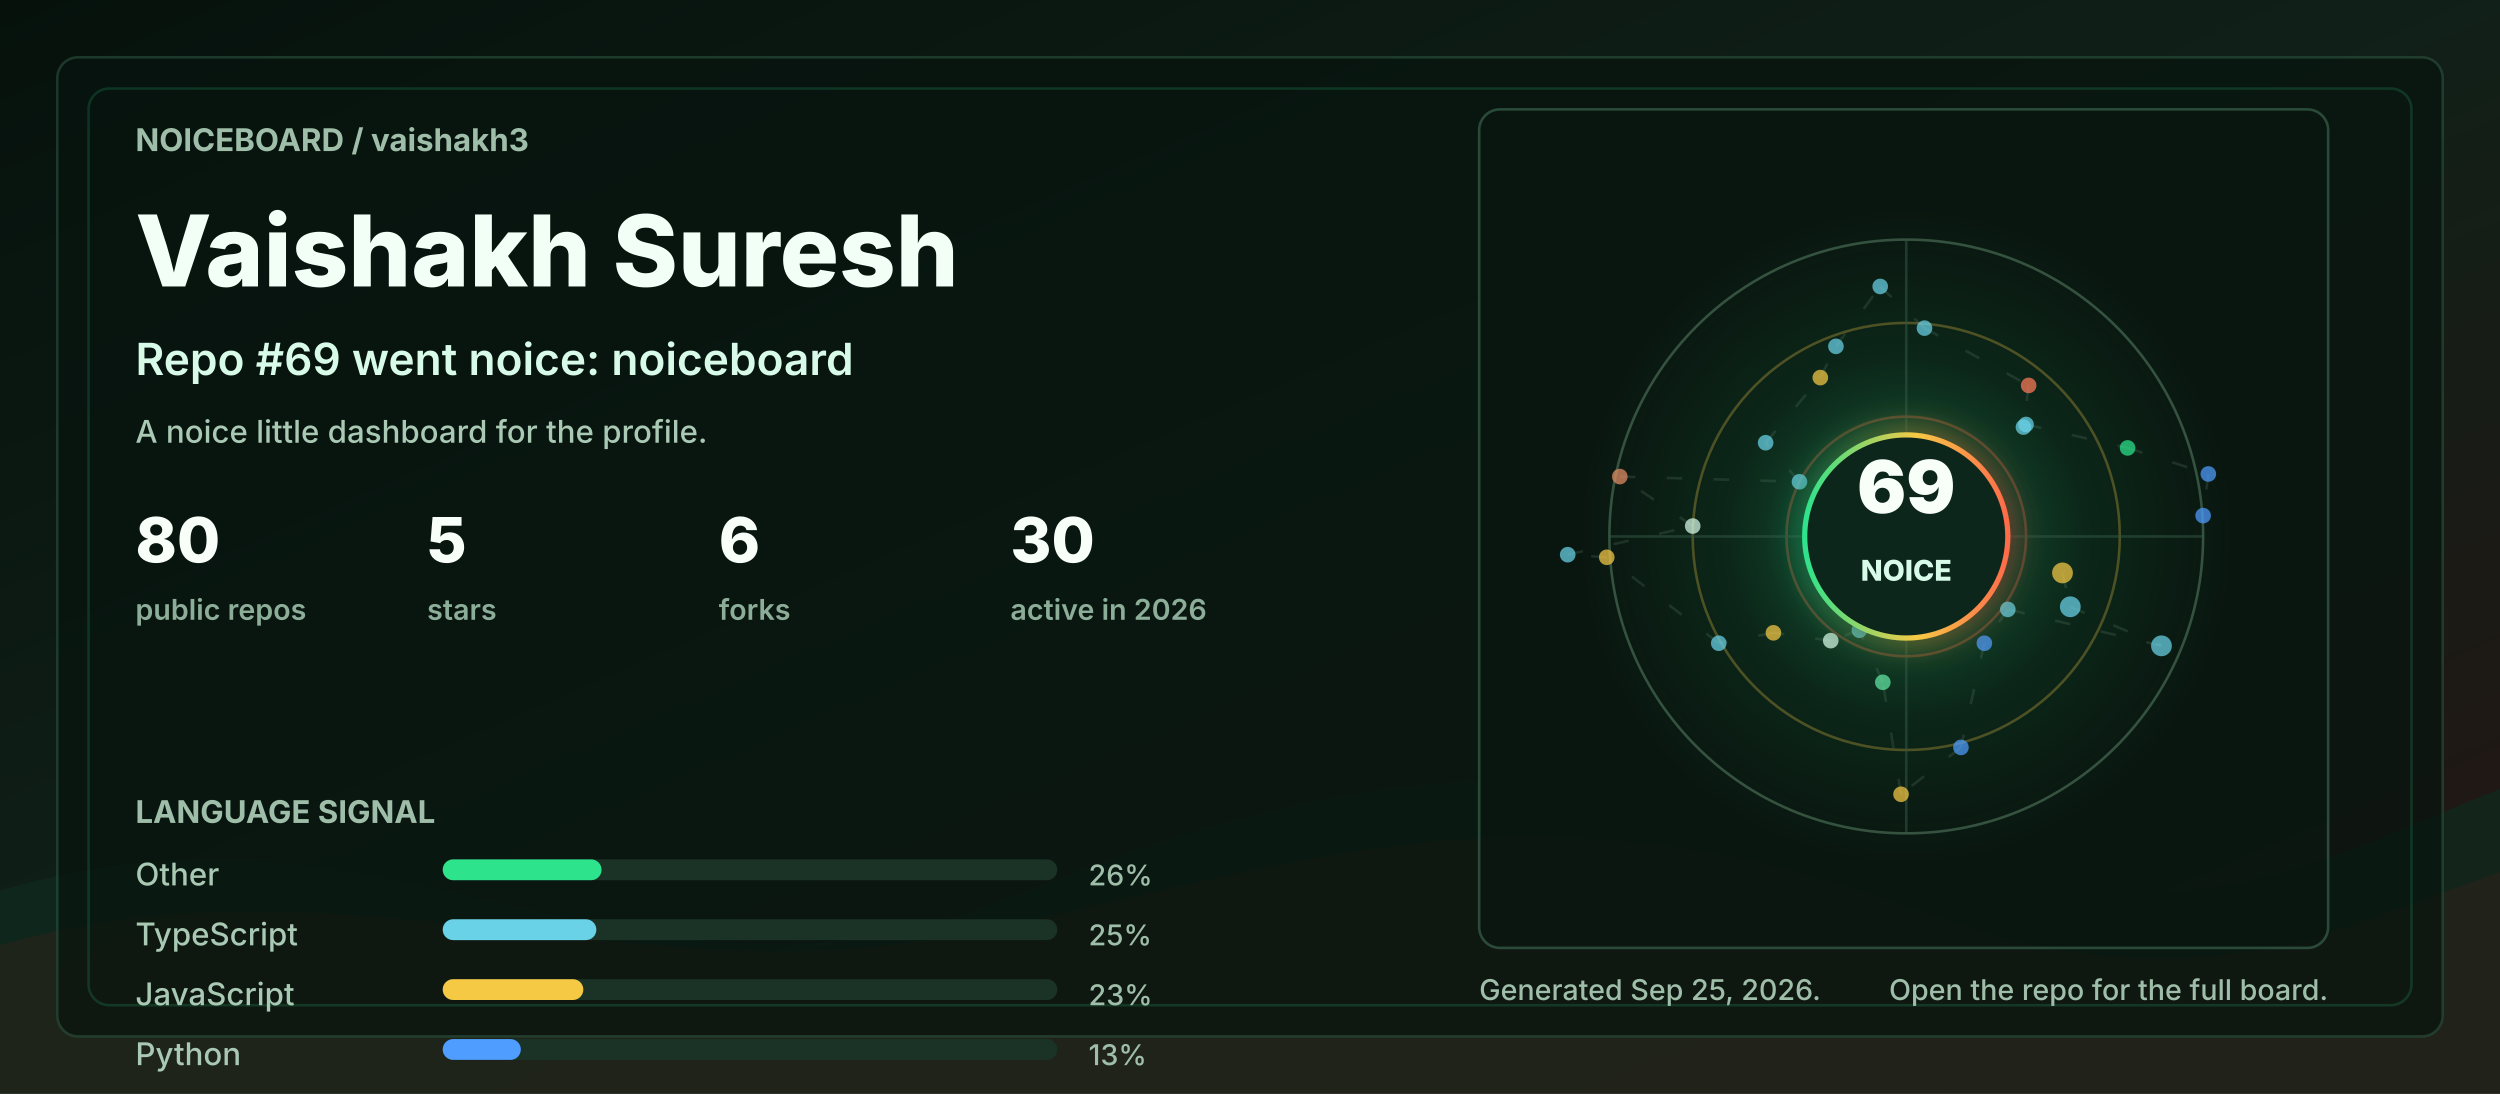
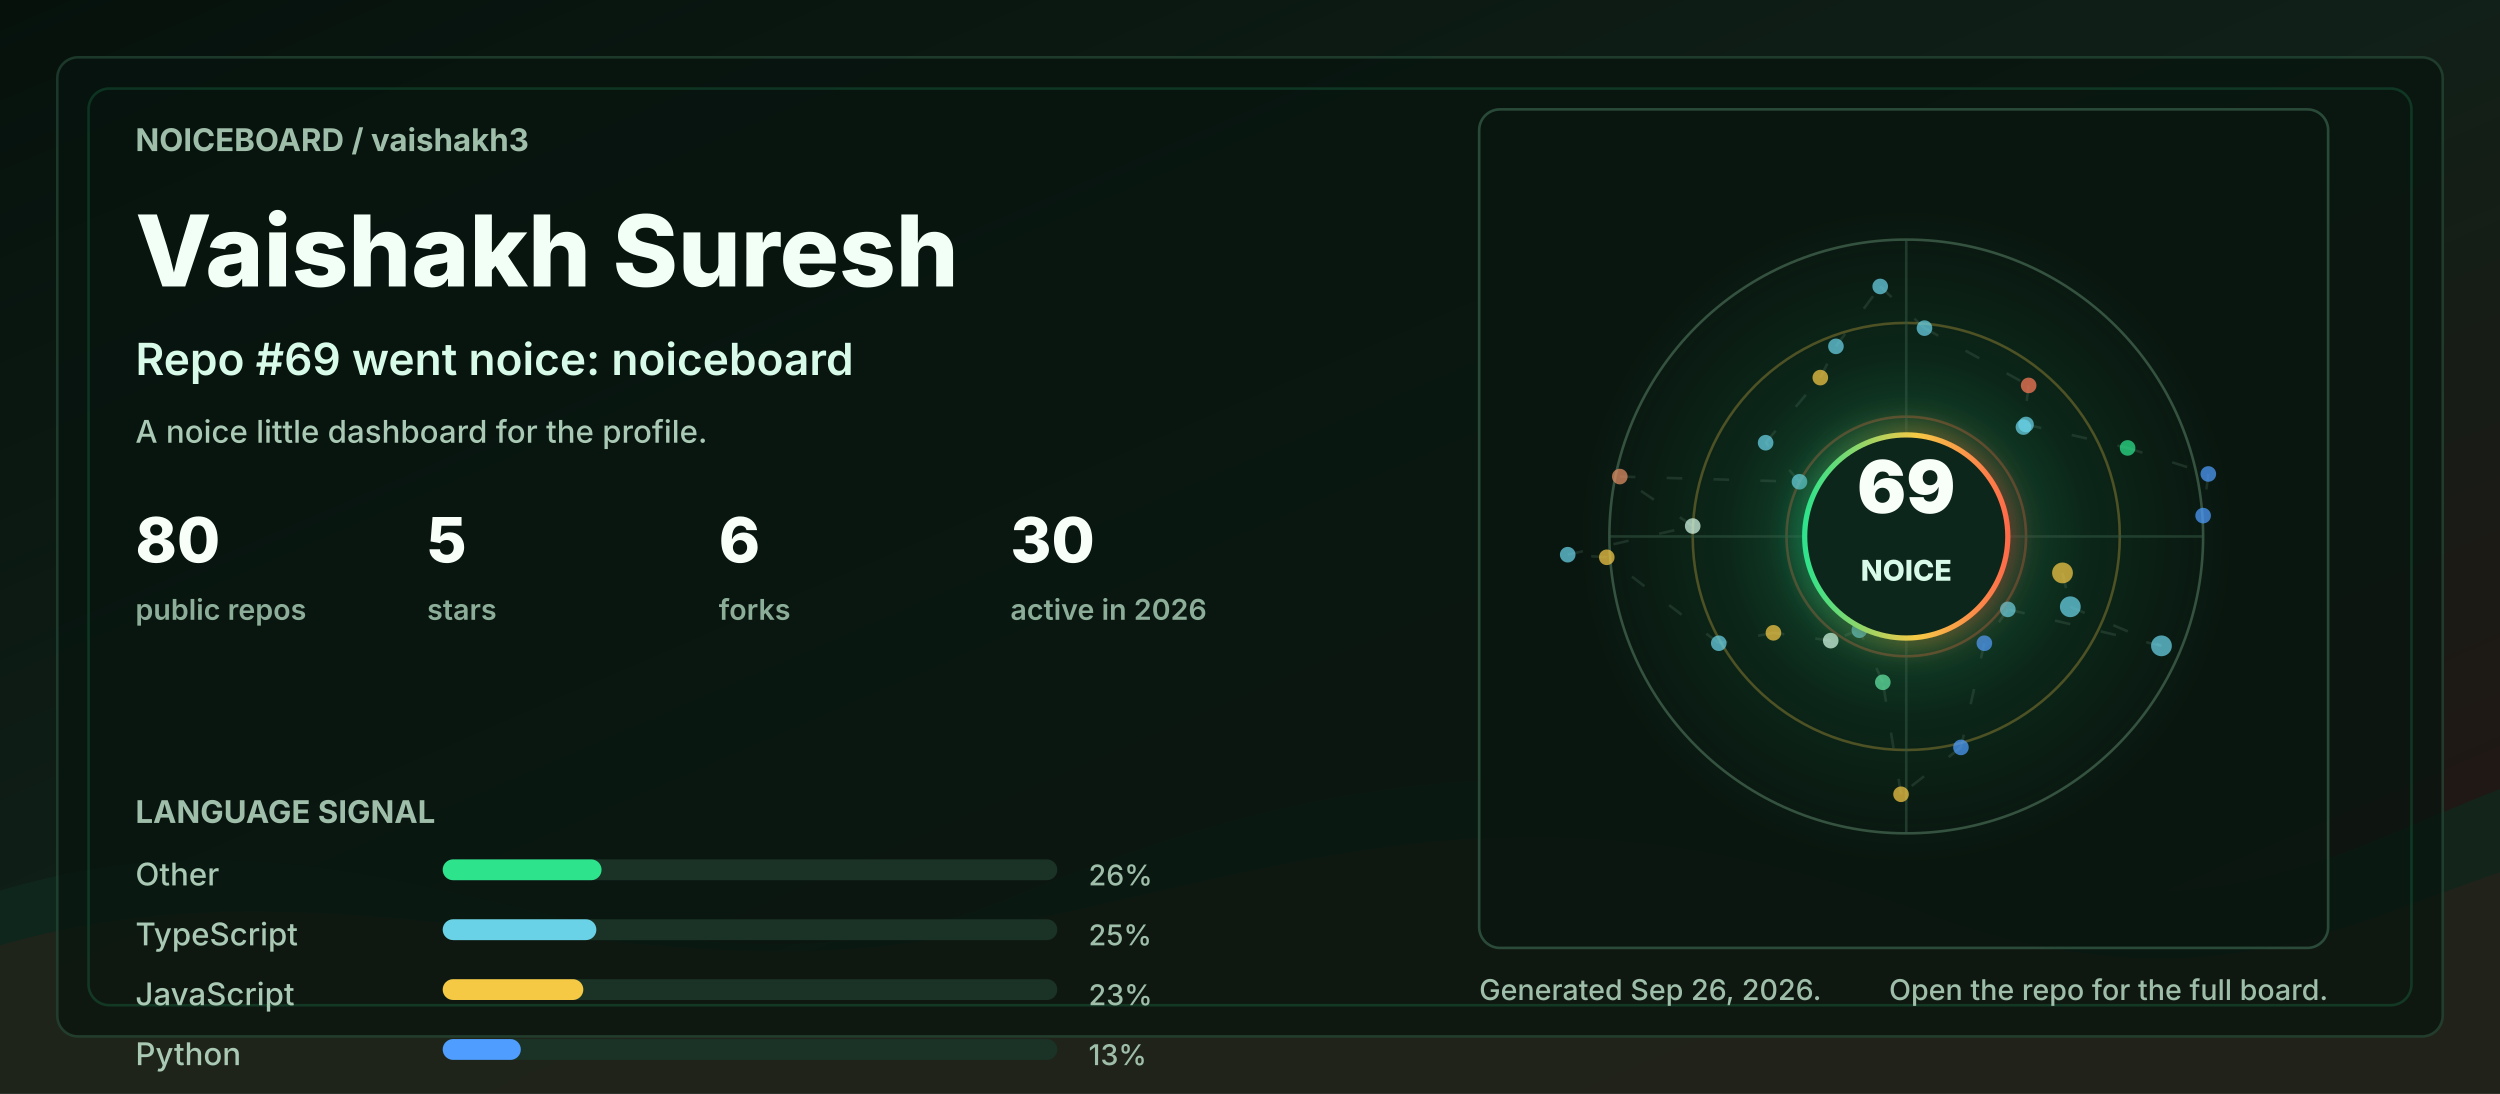
<svg xmlns="http://www.w3.org/2000/svg" width="960" height="420" viewBox="0 0 960 420" role="img" aria-labelledby="title desc">
  <defs>
    <linearGradient id="bg" x1="0" y1="0" x2="1" y2="1">
      <stop offset="0" stop-color="#06110c" />
      <stop offset="0.48" stop-color="#102018" />
      <stop offset="1" stop-color="#251513" />
    </linearGradient>
    <linearGradient id="accent" x1="0" y1="0" x2="1" y2="0">
      <stop offset="0" stop-color="#2de38c" />
      <stop offset="0.55" stop-color="#f6c945" />
      <stop offset="1" stop-color="#ff6b4a" />
    </linearGradient>
    <radialGradient id="halo" cx="50%" cy="50%" r="50%">
      <stop offset="0" stop-color="#2de38c" stop-opacity="0.36" />
      <stop offset="0.55" stop-color="#2de38c" stop-opacity="0.08" />
      <stop offset="1" stop-color="#2de38c" stop-opacity="0" />
    </radialGradient>
    <filter id="softGlow" x="-30%" y="-30%" width="160%" height="160%">
      <feGaussianBlur stdDeviation="6" result="blur" />
      <feMerge>
        <feMergeNode in="blur" />
        <feMergeNode in="SourceGraphic" />
      </feMerge>
    </filter>
    <style>
      .label { fill: #9fbea9; font: 700 12px ui-sans-serif, system-ui, -apple-system, BlinkMacSystemFont, "Segoe UI", sans-serif; letter-spacing: 0; }
      .tiny { fill: #9fbea9; font: 500 11px ui-sans-serif, system-ui, -apple-system, BlinkMacSystemFont, "Segoe UI", sans-serif; letter-spacing: 0; }
      .title { fill: #f2fff7; font: 800 38px ui-sans-serif, system-ui, -apple-system, BlinkMacSystemFont, "Segoe UI", sans-serif; letter-spacing: 0; }
      .subtitle { fill: #d7fbe8; font: 600 17px ui-sans-serif, system-ui, -apple-system, BlinkMacSystemFont, "Segoe UI", sans-serif; letter-spacing: 0; }
      .metric { fill: #f8fff9; font: 800 24px ui-sans-serif, system-ui, -apple-system, BlinkMacSystemFont, "Segoe UI", sans-serif; letter-spacing: 0; }
      .metric-label { fill: #8cad98; font: 600 11px ui-sans-serif, system-ui, -apple-system, BlinkMacSystemFont, "Segoe UI", sans-serif; letter-spacing: 0; }
      .repo { fill: #f8fff9; font: 750 16px ui-sans-serif, system-ui, -apple-system, BlinkMacSystemFont, "Segoe UI", sans-serif; letter-spacing: 0; }
      .muted { fill: #a9c9b4; font: 500 12px ui-sans-serif, system-ui, -apple-system, BlinkMacSystemFont, "Segoe UI", sans-serif; letter-spacing: 0; }
      .ring { animation: ring 9s linear infinite; transform-origin: 692px 206px; }
      .float { animation: float 5s ease-in-out infinite; }
      .pulse { animation: pulse 2.8s ease-in-out infinite; }
      .draw { stroke-dasharray: 6 12; animation: dash 13s linear infinite; }
      @keyframes ring { to { transform: rotate(360deg); } }
      @keyframes dash { to { stroke-dashoffset: -140; } }
      @keyframes pulse { 0%, 100% { opacity: .56; } 50% { opacity: 1; } }
      @keyframes float { 0%, 100% { transform: translateY(0); } 50% { transform: translateY(-7px); } }
      @media (prefers-reduced-motion: reduce) { * { animation: none !important; } }
    </style>
  </defs>
  <rect width="960" height="420" rx="0" fill="url(#bg)" />
  <path d="M0 342 C154 296 244 404 390 344 C520 291 615 284 754 330 C846 361 896 328 960 303 L960 420 L0 420 Z" fill="#10281e" opacity="0.78" />
  <path d="M0 363 C128 326 242 382 362 360 C493 336 581 292 738 350 C845 390 902 354 960 335 L960 420 L0 420 Z" fill="#3b1f17" opacity="0.34" />
  <rect x="22" y="22" width="916" height="376" rx="8" fill="#07130e" opacity="0.72" stroke="#244634" />
  <rect x="34" y="34" width="892" height="352" rx="8" fill="none" stroke="#2de38c" opacity="0.16" />
  <g transform="translate(52 58)">
    <text class="label" x="0" y="0">NOICEBOARD / vaishakh3</text>
    <text class="title" x="0" y="52">Vaishakh Suresh</text>
    <text class="subtitle" x="0" y="86">Repo #69 went noice: noiceboard</text>
    <text class="muted" x="0" y="112">A noice little dashboard for the profile.</text>
    <g transform="translate(0 158)">
      <g transform="translate(0 0)">
        <text class="metric" x="0" y="0">80</text>
        <text class="metric-label" x="0" y="22">public repos</text>
      </g>
      <g transform="translate(112 0)">
        <text class="metric" x="0" y="0">5</text>
        <text class="metric-label" x="0" y="22">stars</text>
      </g>
      <g transform="translate(224 0)">
        <text class="metric" x="0" y="0">6</text>
        <text class="metric-label" x="0" y="22">forks</text>
      </g>
      <g transform="translate(336 0)">
        <text class="metric" x="0" y="0">30</text>
        <text class="metric-label" x="0" y="22">active in 2026</text>
      </g>
    </g>
    <g transform="translate(0 258)">
      <text class="label" x="0" y="0">LANGUAGE SIGNAL</text>
      <g transform="translate(0 24)">
        <text class="muted" x="0" y="0">Other</text>
        <rect x="118" y="-10" width="236" height="8" rx="4" fill="#1a3326" />
        <rect x="118" y="-10" width="61" height="8" rx="4" fill="#2de38c" />
        <text class="tiny" x="366" y="0">26%</text>
      </g>
      <g transform="translate(0 47)">
        <text class="muted" x="0" y="0">TypeScript</text>
        <rect x="118" y="-10" width="236" height="8" rx="4" fill="#1a3326" />
        <rect x="118" y="-10" width="59" height="8" rx="4" fill="#69d2e7" />
        <text class="tiny" x="366" y="0">25%</text>
      </g>
      <g transform="translate(0 70)">
        <text class="muted" x="0" y="0">JavaScript</text>
        <rect x="118" y="-10" width="236" height="8" rx="4" fill="#1a3326" />
        <rect x="118" y="-10" width="54" height="8" rx="4" fill="#f6c945" />
        <text class="tiny" x="366" y="0">23%</text>
      </g>
      <g transform="translate(0 93)">
        <text class="muted" x="0" y="0">Python</text>
        <rect x="118" y="-10" width="236" height="8" rx="4" fill="#1a3326" />
        <rect x="118" y="-10" width="30" height="8" rx="4" fill="#4f9dff" />
        <text class="tiny" x="366" y="0">13%</text>
      </g>
    </g>
  </g>
  <g transform="translate(568 42)">
    <rect x="0" y="0" width="326" height="322" rx="8" fill="#08160f" opacity="0.82" stroke="#315642" />
    <circle cx="164" cy="164" r="126" fill="url(#halo)" class="pulse" />
    <circle cx="164" cy="164" r="114" fill="none" stroke="#34523f" stroke-width="1" />
    <circle cx="164" cy="164" r="82" fill="none" stroke="#f6c945" stroke-opacity="0.28" stroke-width="1" class="ring" />
    <circle cx="164" cy="164" r="46" fill="none" stroke="#ff6b4a" stroke-opacity="0.28" stroke-width="1" class="ring" />
    <line x1="50" y1="164" x2="278" y2="164" stroke="#315642" stroke-opacity="0.55" />
    <line x1="164" y1="50" x2="164" y2="278" stroke="#315642" stroke-opacity="0.55" />
    <line x1="224" y1="178" x2="227" y2="191" stroke="#5c7e68" stroke-opacity="0.24" stroke-width="1" class="draw" />
    <line x1="227" y1="191" x2="262" y2="206" stroke="#5c7e68" stroke-opacity="0.24" stroke-width="1" class="draw" />
    <line x1="262" y1="206" x2="203" y2="192" stroke="#5c7e68" stroke-opacity="0.24" stroke-width="1" class="draw" />
    <line x1="203" y1="192" x2="194" y2="205" stroke="#5c7e68" stroke-opacity="0.24" stroke-width="1" class="draw" />
    <line x1="194" y1="205" x2="185" y2="245" stroke="#5c7e68" stroke-opacity="0.24" stroke-width="1" class="draw" />
    <line x1="185" y1="245" x2="162" y2="263" stroke="#5c7e68" stroke-opacity="0.24" stroke-width="1" class="draw" />
    <line x1="162" y1="263" x2="155" y2="220" stroke="#5c7e68" stroke-opacity="0.24" stroke-width="1" class="draw" />
    <line x1="155" y1="220" x2="146" y2="200" stroke="#5c7e68" stroke-opacity="0.24" stroke-width="1" class="draw" />
    <line x1="146" y1="200" x2="135" y2="204" stroke="#5c7e68" stroke-opacity="0.24" stroke-width="1" class="draw" />
    <line x1="135" y1="204" x2="113" y2="201" stroke="#5c7e68" stroke-opacity="0.24" stroke-width="1" class="draw" />
    <line x1="113" y1="201" x2="92" y2="205" stroke="#5c7e68" stroke-opacity="0.24" stroke-width="1" class="draw" />
    <line x1="92" y1="205" x2="49" y2="172" stroke="#5c7e68" stroke-opacity="0.24" stroke-width="1" class="draw" />
    <line x1="49" y1="172" x2="34" y2="171" stroke="#5c7e68" stroke-opacity="0.24" stroke-width="1" class="draw" />
    <line x1="34" y1="171" x2="82" y2="160" stroke="#5c7e68" stroke-opacity="0.24" stroke-width="1" class="draw" />
    <line x1="82" y1="160" x2="54" y2="141" stroke="#5c7e68" stroke-opacity="0.24" stroke-width="1" class="draw" />
    <line x1="54" y1="141" x2="123" y2="143" stroke="#5c7e68" stroke-opacity="0.24" stroke-width="1" class="draw" />
    <line x1="123" y1="143" x2="110" y2="128" stroke="#5c7e68" stroke-opacity="0.24" stroke-width="1" class="draw" />
    <line x1="110" y1="128" x2="131" y2="103" stroke="#5c7e68" stroke-opacity="0.24" stroke-width="1" class="draw" />
    <line x1="131" y1="103" x2="137" y2="91" stroke="#5c7e68" stroke-opacity="0.24" stroke-width="1" class="draw" />
    <line x1="137" y1="91" x2="154" y2="68" stroke="#5c7e68" stroke-opacity="0.24" stroke-width="1" class="draw" />
    <line x1="154" y1="68" x2="171" y2="84" stroke="#5c7e68" stroke-opacity="0.24" stroke-width="1" class="draw" />
    <line x1="171" y1="84" x2="211" y2="106" stroke="#5c7e68" stroke-opacity="0.24" stroke-width="1" class="draw" />
    <line x1="211" y1="106" x2="209" y2="122" stroke="#5c7e68" stroke-opacity="0.24" stroke-width="1" class="draw" />
    <line x1="209" y1="122" x2="210" y2="121" stroke="#5c7e68" stroke-opacity="0.24" stroke-width="1" class="draw" />
    <line x1="210" y1="121" x2="249" y2="130" stroke="#5c7e68" stroke-opacity="0.24" stroke-width="1" class="draw" />
    <line x1="249" y1="130" x2="280" y2="140" stroke="#5c7e68" stroke-opacity="0.24" stroke-width="1" class="draw" />
    <line x1="280" y1="140" x2="278" y2="156" stroke="#5c7e68" stroke-opacity="0.24" stroke-width="1" class="draw" />
    <circle cx="224" cy="178" r="4" fill="#f6c945" opacity="0.72" class="pulse" />
    <circle cx="227" cy="191" r="4" fill="#69d2e7" opacity="0.72" class="" />
    <circle cx="262" cy="206" r="4" fill="#69d2e7" opacity="0.72" class="" />
    <circle cx="203" cy="192" r="3" fill="#69d2e7" opacity="0.72" class="pulse" />
    <circle cx="194" cy="205" r="3" fill="#4f9dff" opacity="0.72" class="" />
    <circle cx="185" cy="245" r="3" fill="#4f9dff" opacity="0.72" class="" />
    <circle cx="162" cy="263" r="3" fill="#f6c945" opacity="0.72" class="pulse" />
    <circle cx="155" cy="220" r="3" fill="#63e6a4" opacity="0.72" class="" />
    <circle cx="146" cy="200" r="3" fill="#69d2e7" opacity="0.72" class="" />
    <circle cx="135" cy="204" r="3" fill="#d7fbe8" opacity="0.72" class="pulse" />
    <circle cx="113" cy="201" r="3" fill="#f6c945" opacity="0.72" class="" />
    <circle cx="92" cy="205" r="3" fill="#69d2e7" opacity="0.72" class="" />
    <circle cx="49" cy="172" r="3" fill="#f6c945" opacity="0.72" class="pulse" />
    <circle cx="34" cy="171" r="3" fill="#69d2e7" opacity="0.72" class="" />
    <circle cx="82" cy="160" r="3" fill="#d7fbe8" opacity="0.72" class="" />
    <circle cx="54" cy="141" r="3" fill="#e58f65" opacity="0.72" class="pulse" />
    <circle cx="123" cy="143" r="3" fill="#69d2e7" opacity="0.72" class="" />
    <circle cx="110" cy="128" r="3" fill="#69d2e7" opacity="0.72" class="" />
    <circle cx="131" cy="103" r="3" fill="#f6c945" opacity="0.72" class="pulse" />
    <circle cx="137" cy="91" r="3" fill="#69d2e7" opacity="0.72" class="" />
    <circle cx="154" cy="68" r="3" fill="#69d2e7" opacity="0.72" class="" />
    <circle cx="171" cy="84" r="3" fill="#69d2e7" opacity="0.72" class="pulse" />
    <circle cx="211" cy="106" r="3" fill="#ff7a59" opacity="0.72" class="" />
    <circle cx="209" cy="122" r="3" fill="#69d2e7" opacity="0.72" class="" />
    <circle cx="210" cy="121" r="3" fill="#69d2e7" opacity="0.72" class="pulse" />
    <circle cx="249" cy="130" r="3" fill="#2de38c" opacity="0.72" class="" />
    <circle cx="280" cy="140" r="3" fill="#4f9dff" opacity="0.72" class="" />
    <circle cx="278" cy="156" r="3" fill="#4f9dff" opacity="0.72" class="pulse" />
    <g class="float">
      <circle cx="164" cy="164" r="39" fill="#0e261b" stroke="url(#accent)" stroke-width="2" filter="url(#softGlow)" />
      <text x="164" y="155" fill="#f8fff9" text-anchor="middle" font-family="ui-sans-serif, system-ui, -apple-system, BlinkMacSystemFont, Segoe UI, sans-serif" font-size="28" font-weight="900" letter-spacing="0">69</text>
      <text x="164" y="181" fill="#d7fbe8" text-anchor="middle" font-family="ui-sans-serif, system-ui, -apple-system, BlinkMacSystemFont, Segoe UI, sans-serif" font-size="11" font-weight="800" letter-spacing="0">NOICE</text>
    </g>
  </g>
  <g transform="translate(568 384)">
-     <text class="tiny" x="0" y="0">Generated Sep 25, 2026.</text>
+     <text class="tiny" x="0" y="0">Generated Sep 26, 2026.</text>
    <text class="tiny" x="326" y="0" text-anchor="end">Open the repo for the full board.</text>
  </g>
</svg>
